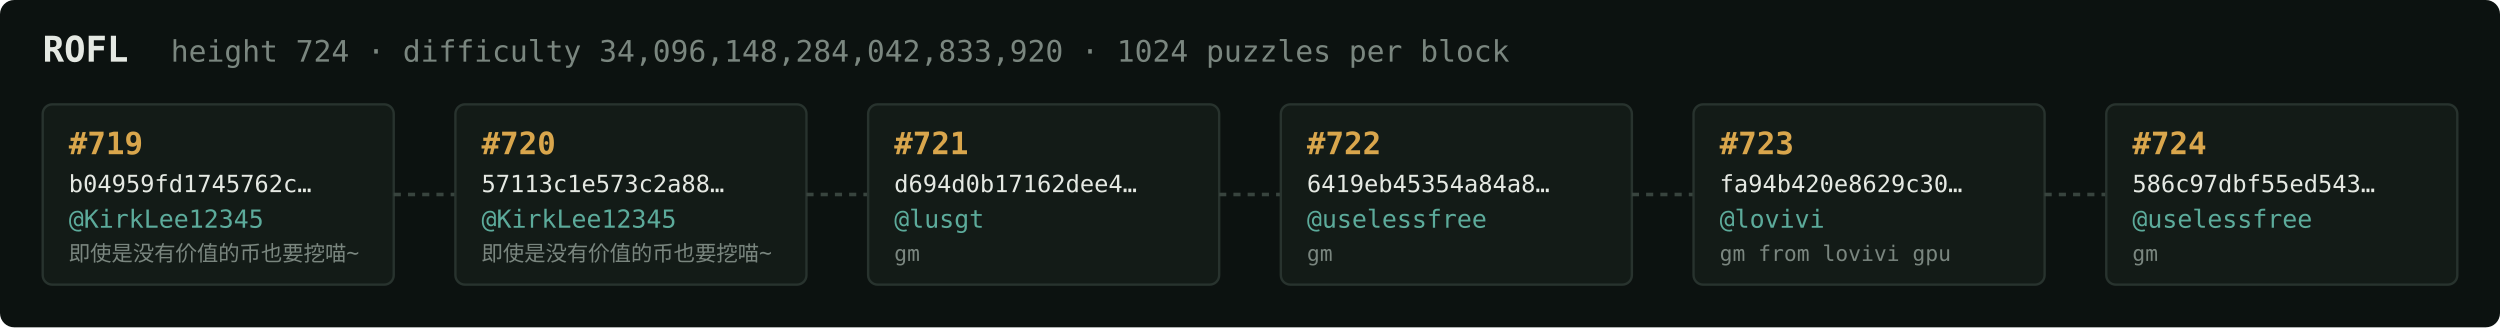
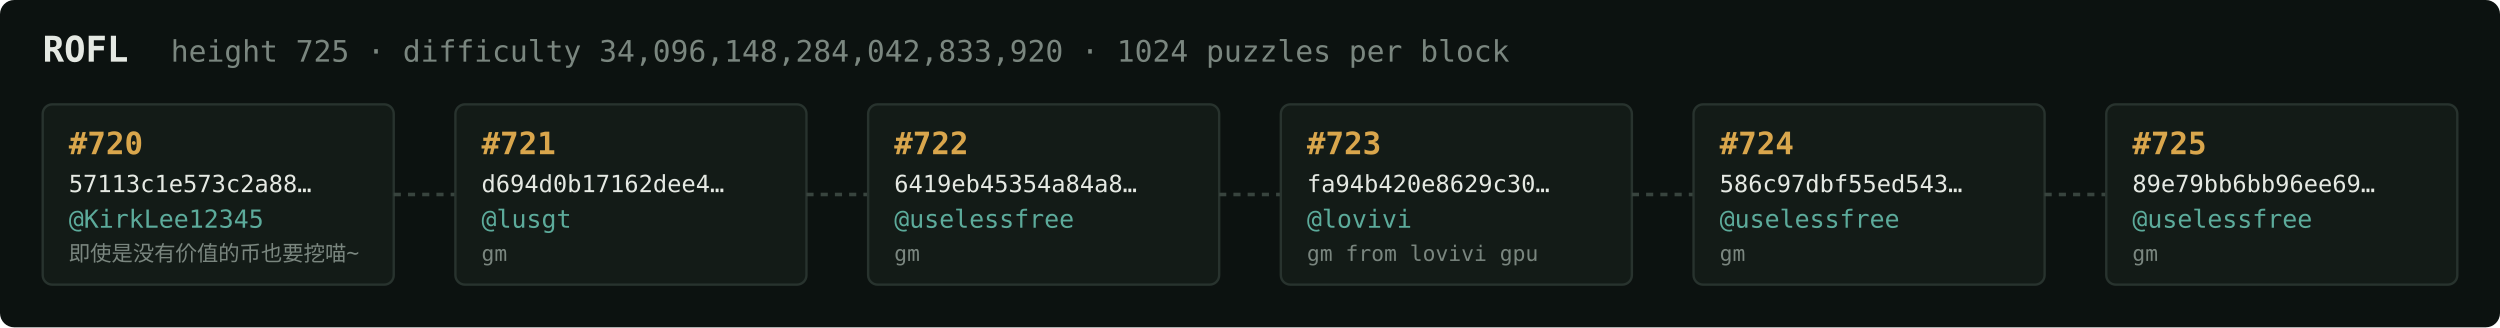
<svg xmlns="http://www.w3.org/2000/svg" width="1054" height="138" viewBox="0 0 1054 138" font-family="ui-monospace,SFMono-Regular,Menlo,monospace">
  <rect fill="#0c1210" width="1054" height="138" rx="6" />
  <text x="18" y="26" fill="#e5e9e3" font-size="15" font-weight="700">ROFL</text>
-   <text x="72" y="26" fill="#7a867f" font-size="12.5">height 724 · difficulty 34,096,148,284,042,833,920 · 1024 puzzles per block</text>
+   <text x="72" y="26" fill="#7a867f" font-size="12.5">height 725 · difficulty 34,096,148,284,042,833,920 · 1024 puzzles per block</text>
  <rect x="18" y="44" width="148" height="76" rx="4" fill="#131b17" stroke="#28332e" stroke-width="1" />
-   <text x="29" y="65" fill="#d9a64c" font-size="13" font-weight="700">#719</text>
-   <text x="29" y="81" fill="#e5e9e3" font-size="10">b04959fd1745762c…</text>
+   <text x="29" y="65" fill="#d9a64c" font-size="13" font-weight="700">#720</text>
+   <text x="29" y="81" fill="#e5e9e3" font-size="10">57113c1e573c2a88…</text>
  <text x="29" y="96" fill="#5cab9b" font-size="10.5">@KirkLee12345</text>
  <text x="29" y="110" fill="#7a867f" font-size="9">即使是没有价值的币也要挖喵~</text>
  <line x1="166" y1="82.0" x2="192" y2="82.0" stroke="#38443e" stroke-width="1.5" stroke-dasharray="3 3" />
  <rect x="192" y="44" width="148" height="76" rx="4" fill="#131b17" stroke="#28332e" stroke-width="1" />
-   <text x="203" y="65" fill="#d9a64c" font-size="13" font-weight="700">#720</text>
-   <text x="203" y="81" fill="#e5e9e3" font-size="10">57113c1e573c2a88…</text>
-   <text x="203" y="96" fill="#5cab9b" font-size="10.5">@KirkLee12345</text>
-   <text x="203" y="110" fill="#7a867f" font-size="9">即使是没有价值的币也要挖喵~</text>
+   <text x="203" y="65" fill="#d9a64c" font-size="13" font-weight="700">#721</text>
+   <text x="203" y="81" fill="#e5e9e3" font-size="10">d694d0b17162dee4…</text>
+   <text x="203" y="96" fill="#5cab9b" font-size="10.5">@lusgt</text>
+   <text x="203" y="110" fill="#7a867f" font-size="9">gm</text>
  <line x1="340" y1="82.0" x2="366" y2="82.0" stroke="#38443e" stroke-width="1.5" stroke-dasharray="3 3" />
  <rect x="366" y="44" width="148" height="76" rx="4" fill="#131b17" stroke="#28332e" stroke-width="1" />
-   <text x="377" y="65" fill="#d9a64c" font-size="13" font-weight="700">#721</text>
-   <text x="377" y="81" fill="#e5e9e3" font-size="10">d694d0b17162dee4…</text>
-   <text x="377" y="96" fill="#5cab9b" font-size="10.5">@lusgt</text>
+   <text x="377" y="65" fill="#d9a64c" font-size="13" font-weight="700">#722</text>
+   <text x="377" y="81" fill="#e5e9e3" font-size="10">6419eb45354a84a8…</text>
+   <text x="377" y="96" fill="#5cab9b" font-size="10.5">@uselessfree</text>
  <text x="377" y="110" fill="#7a867f" font-size="9">gm</text>
  <line x1="514" y1="82.0" x2="540" y2="82.0" stroke="#38443e" stroke-width="1.5" stroke-dasharray="3 3" />
  <rect x="540" y="44" width="148" height="76" rx="4" fill="#131b17" stroke="#28332e" stroke-width="1" />
-   <text x="551" y="65" fill="#d9a64c" font-size="13" font-weight="700">#722</text>
-   <text x="551" y="81" fill="#e5e9e3" font-size="10">6419eb45354a84a8…</text>
-   <text x="551" y="96" fill="#5cab9b" font-size="10.5">@uselessfree</text>
-   <text x="551" y="110" fill="#7a867f" font-size="9">gm</text>
+   <text x="551" y="65" fill="#d9a64c" font-size="13" font-weight="700">#723</text>
+   <text x="551" y="81" fill="#e5e9e3" font-size="10">fa94b420e8629c30…</text>
+   <text x="551" y="96" fill="#5cab9b" font-size="10.5">@lovivi</text>
+   <text x="551" y="110" fill="#7a867f" font-size="9">gm from lovivi gpu</text>
  <line x1="688" y1="82.0" x2="714" y2="82.0" stroke="#38443e" stroke-width="1.5" stroke-dasharray="3 3" />
  <rect x="714" y="44" width="148" height="76" rx="4" fill="#131b17" stroke="#28332e" stroke-width="1" />
-   <text x="725" y="65" fill="#d9a64c" font-size="13" font-weight="700">#723</text>
-   <text x="725" y="81" fill="#e5e9e3" font-size="10">fa94b420e8629c30…</text>
-   <text x="725" y="96" fill="#5cab9b" font-size="10.5">@lovivi</text>
-   <text x="725" y="110" fill="#7a867f" font-size="9">gm from lovivi gpu</text>
+   <text x="725" y="65" fill="#d9a64c" font-size="13" font-weight="700">#724</text>
+   <text x="725" y="81" fill="#e5e9e3" font-size="10">586c97dbf55ed543…</text>
+   <text x="725" y="96" fill="#5cab9b" font-size="10.5">@uselessfree</text>
+   <text x="725" y="110" fill="#7a867f" font-size="9">gm</text>
  <line x1="862" y1="82.0" x2="888" y2="82.0" stroke="#38443e" stroke-width="1.5" stroke-dasharray="3 3" />
  <rect x="888" y="44" width="148" height="76" rx="4" fill="#131b17" stroke="#28332e" stroke-width="1" />
-   <text x="899" y="65" fill="#d9a64c" font-size="13" font-weight="700">#724</text>
-   <text x="899" y="81" fill="#e5e9e3" font-size="10">586c97dbf55ed543…</text>
+   <text x="899" y="65" fill="#d9a64c" font-size="13" font-weight="700">#725</text>
+   <text x="899" y="81" fill="#e5e9e3" font-size="10">89e79bb6bb96ee69…</text>
  <text x="899" y="96" fill="#5cab9b" font-size="10.5">@uselessfree</text>
  <text x="899" y="110" fill="#7a867f" font-size="9">gm</text>
</svg>
